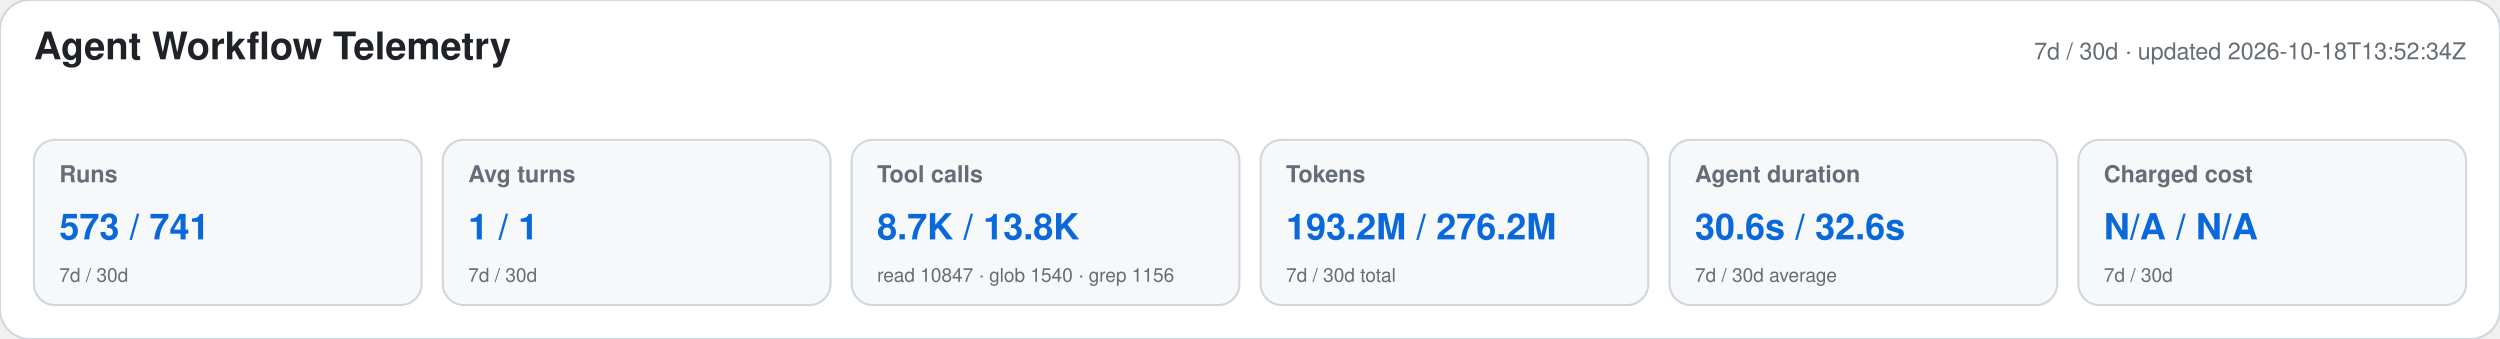
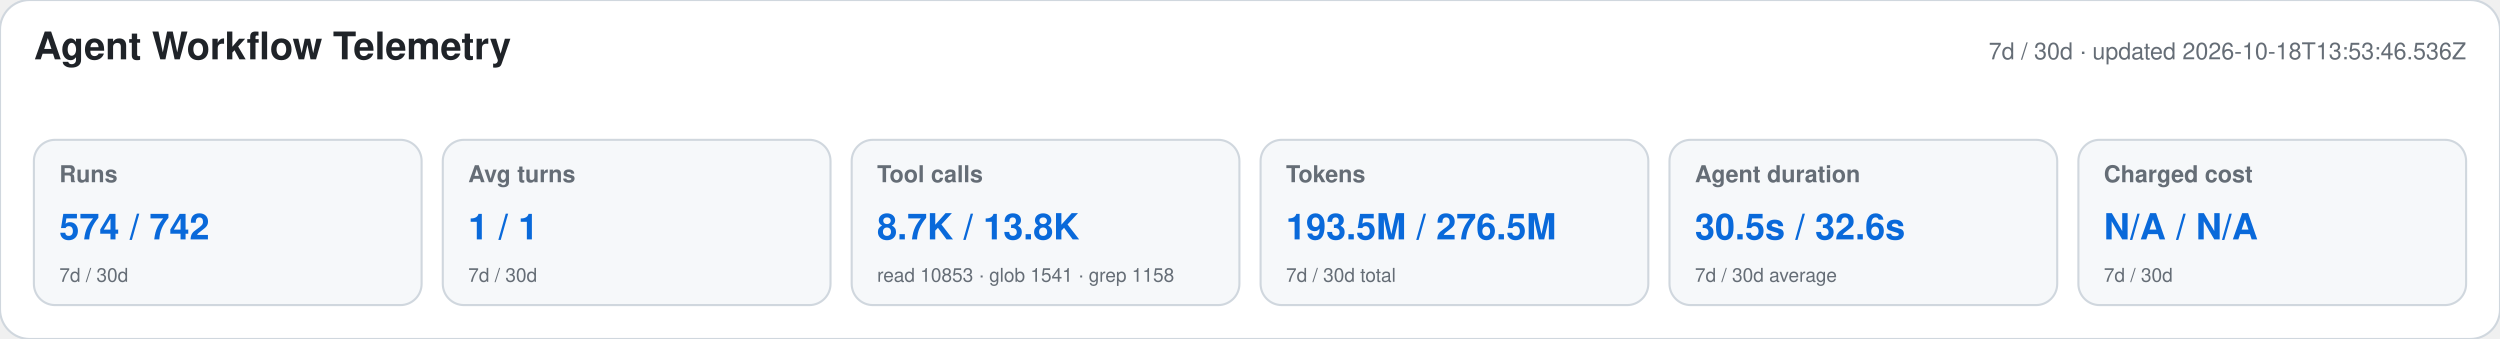
<svg xmlns="http://www.w3.org/2000/svg" width="1180" height="160" viewBox="0 0 1180 160" role="img" aria-labelledby="title desc">
  <style>text{font-family:-apple-system,BlinkMacSystemFont,"Segoe UI",Helvetica,Arial,sans-serif}.heading{font-size:18px;font-weight:650;fill:#1f2328}.meta,.label,.secondary{fill:#656d76}.meta,.label{font-size:11px}.label{font-weight:600}.primary{font-size:17px;font-weight:700;fill:#0969da}.secondary{font-size:9px}</style>
  <rect width="1180" height="160" rx="14" fill="#ffffff" stroke="#d0d7de" />
  <text x="16" y="28" class="heading">Agent Workflow Telemetry</text>
-   <text x="1164" y="28" text-anchor="end" class="meta">7d / 30d · updated 2026-10-18T13:52:34Z</text>
+   <text x="1164" y="28" text-anchor="end" class="meta">7d / 30d · updated 2026-10-18T13:53:46.536Z</text>
  <g>
    <rect x="16" y="66" width="183" height="78" rx="10" fill="#f6f8fa" stroke="#d0d7de" />
    <text x="28" y="86" class="label">Runs</text>
-     <text x="28" y="113" class="primary">573 / 741</text>
+     <text x="28" y="113" class="primary">574 / 742</text>
    <text x="28" y="133" class="secondary">7d / 30d</text>
  </g>
  <g>
    <rect x="209" y="66" width="183" height="78" rx="10" fill="#f6f8fa" stroke="#d0d7de" />
    <text x="221" y="86" class="label">Avg turns</text>
    <text x="221" y="113" class="primary">1 / 1</text>
    <text x="221" y="133" class="secondary">7d / 30d</text>
  </g>
  <g>
    <rect x="402" y="66" width="183" height="78" rx="10" fill="#f6f8fa" stroke="#d0d7de" />
    <text x="414" y="86" class="label">Tool calls</text>
    <text x="414" y="113" class="primary">8.7K / 13.8K</text>
-     <text x="414" y="133" class="secondary">read 10847 · glob 1540 · grep 1156</text>
+     <text x="414" y="133" class="secondary">read 10853 · glob 1541 · grep 1158</text>
  </g>
  <g>
    <rect x="595" y="66" width="183" height="78" rx="10" fill="#f6f8fa" stroke="#d0d7de" />
    <text x="607" y="86" class="label">Tokens</text>
-     <text x="607" y="113" class="primary">193.2M / 276.2M</text>
+     <text x="607" y="113" class="primary">193.5M / 276.5M</text>
    <text x="607" y="133" class="secondary">7d / 30d total</text>
  </g>
  <g>
    <rect x="788" y="66" width="183" height="78" rx="10" fill="#f6f8fa" stroke="#d0d7de" />
    <text x="800" y="86" class="label">Agent duration</text>
-     <text x="800" y="113" class="primary">30.6s / 32.6s</text>
+     <text x="800" y="113" class="primary">30.5s / 32.6s</text>
    <text x="800" y="133" class="secondary">7d / 30d average</text>
  </g>
  <g>
    <rect x="981" y="66" width="183" height="78" rx="10" fill="#f6f8fa" stroke="#d0d7de" />
    <text x="993" y="86" class="label">Charged cost</text>
    <text x="993" y="113" class="primary">N/A / N/A</text>
    <text x="993" y="133" class="secondary">7d / 30d</text>
  </g>
</svg>
